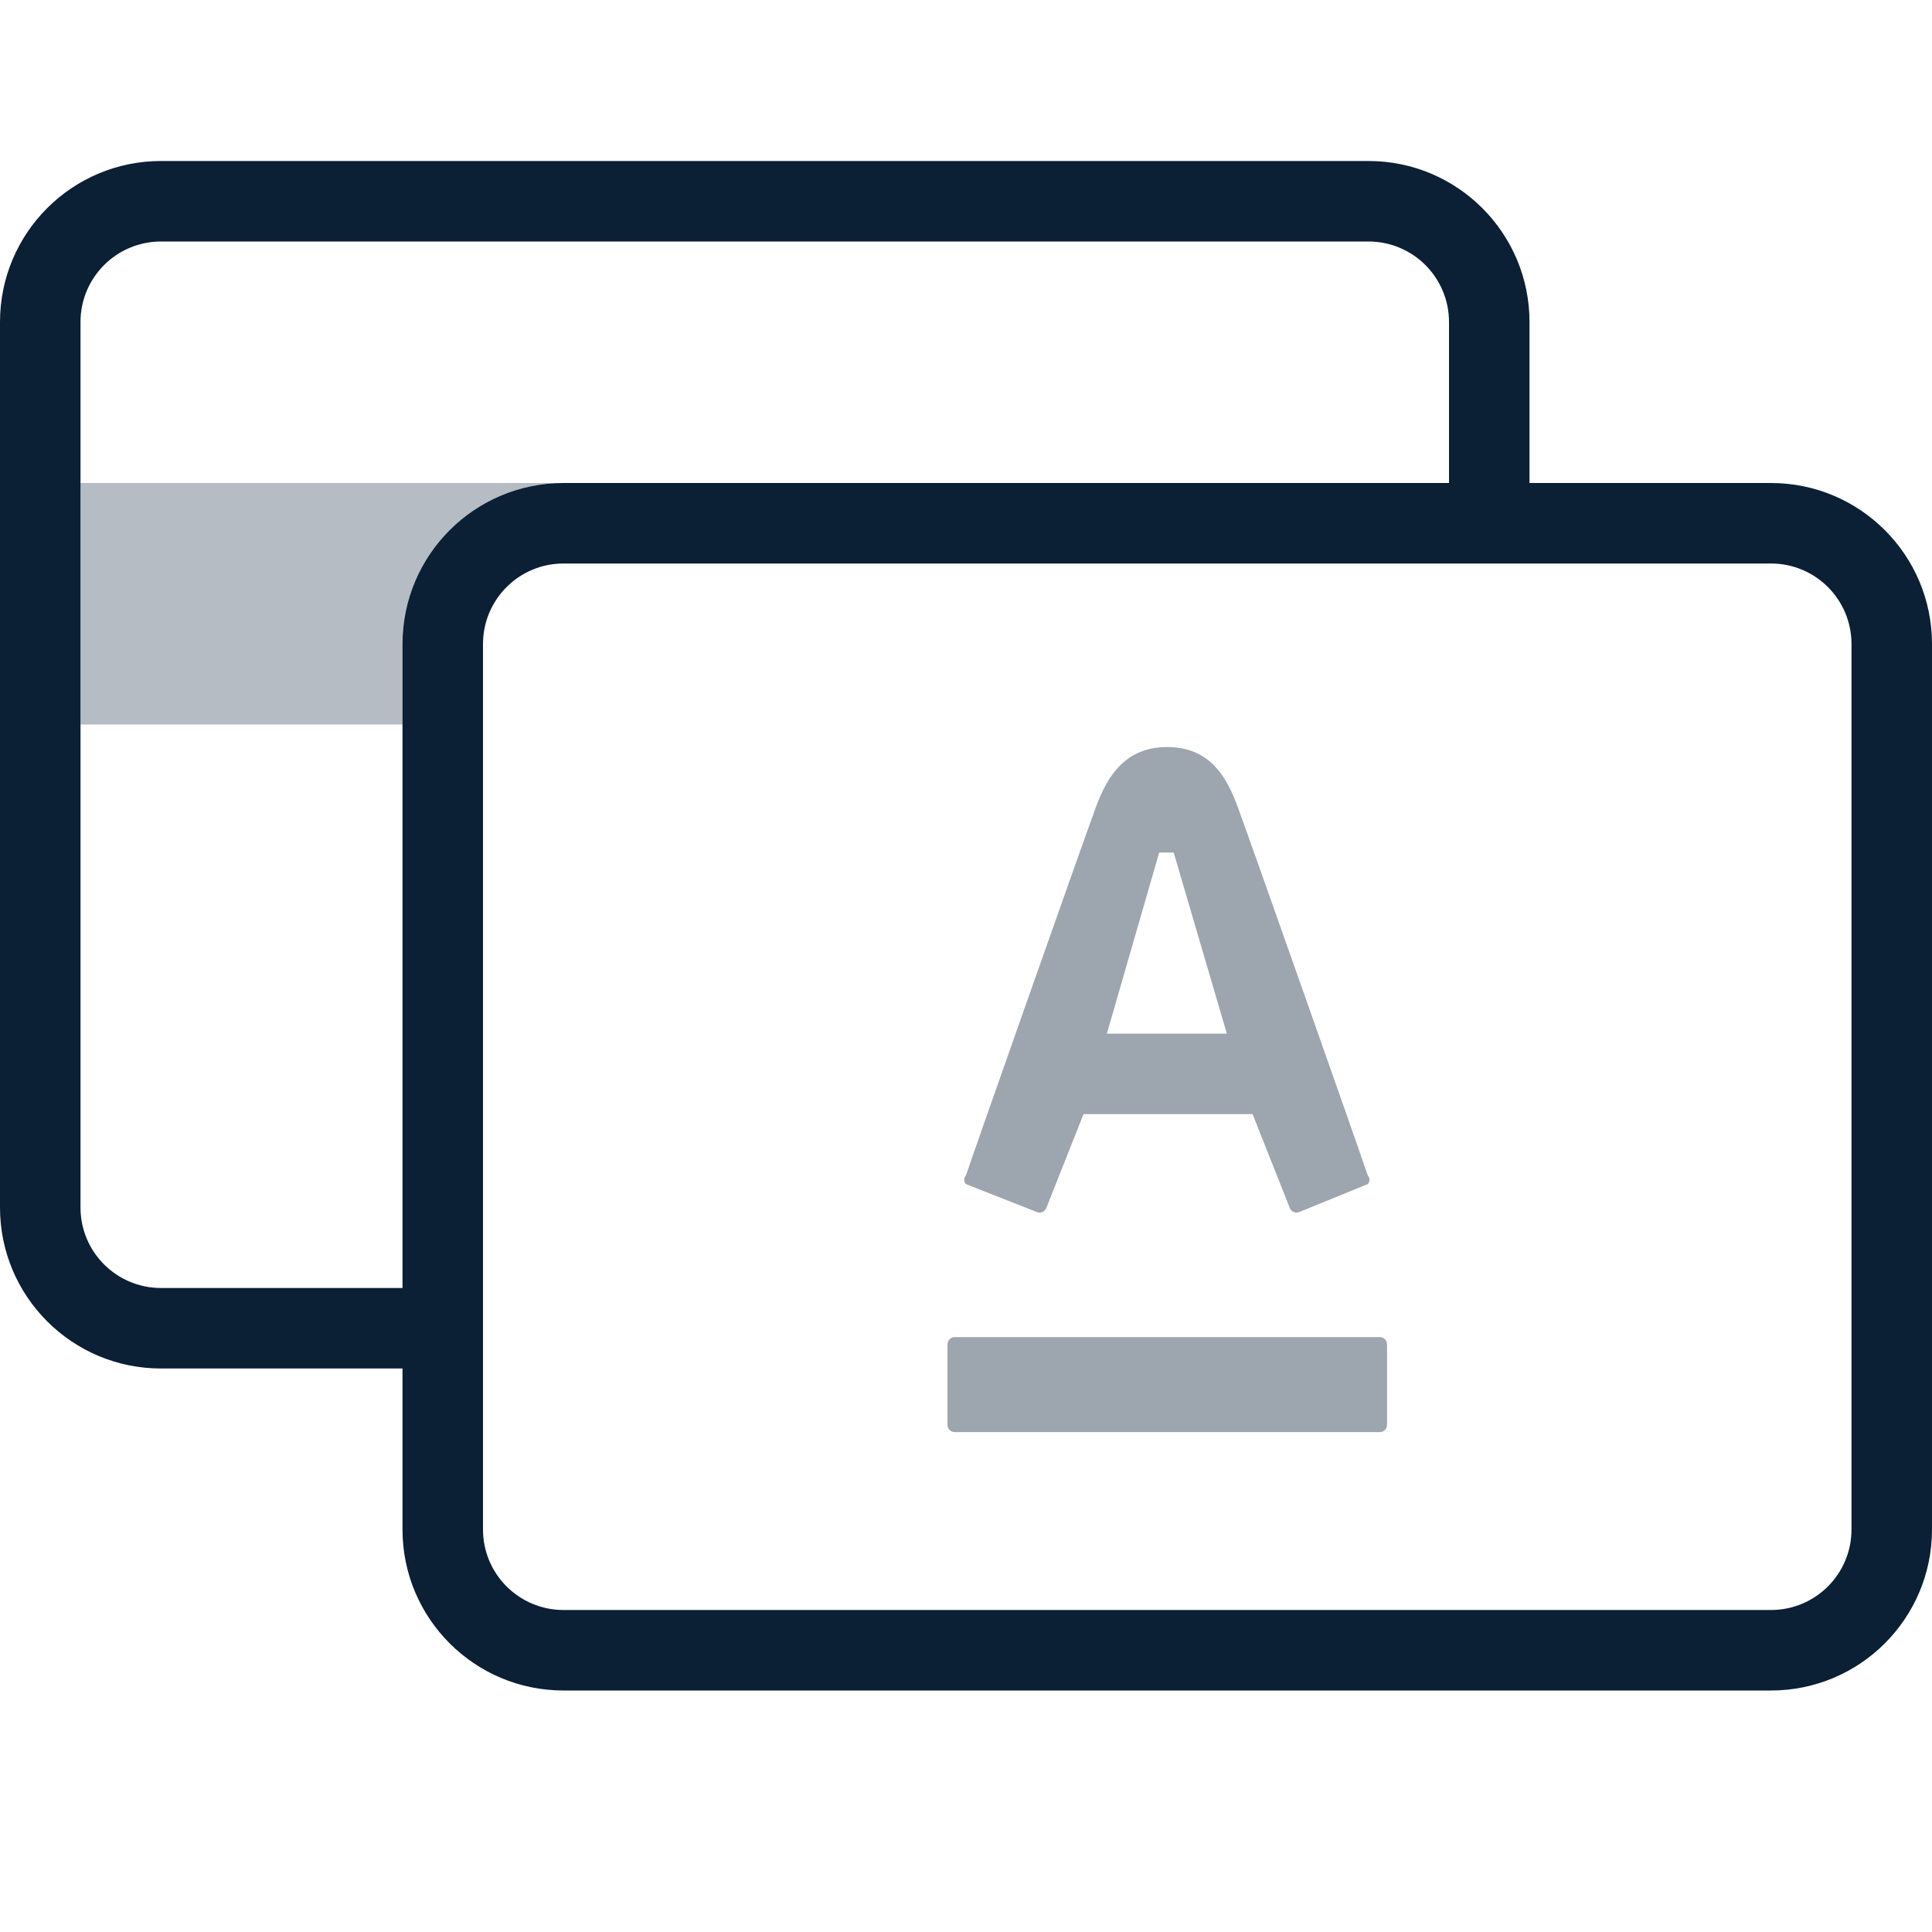
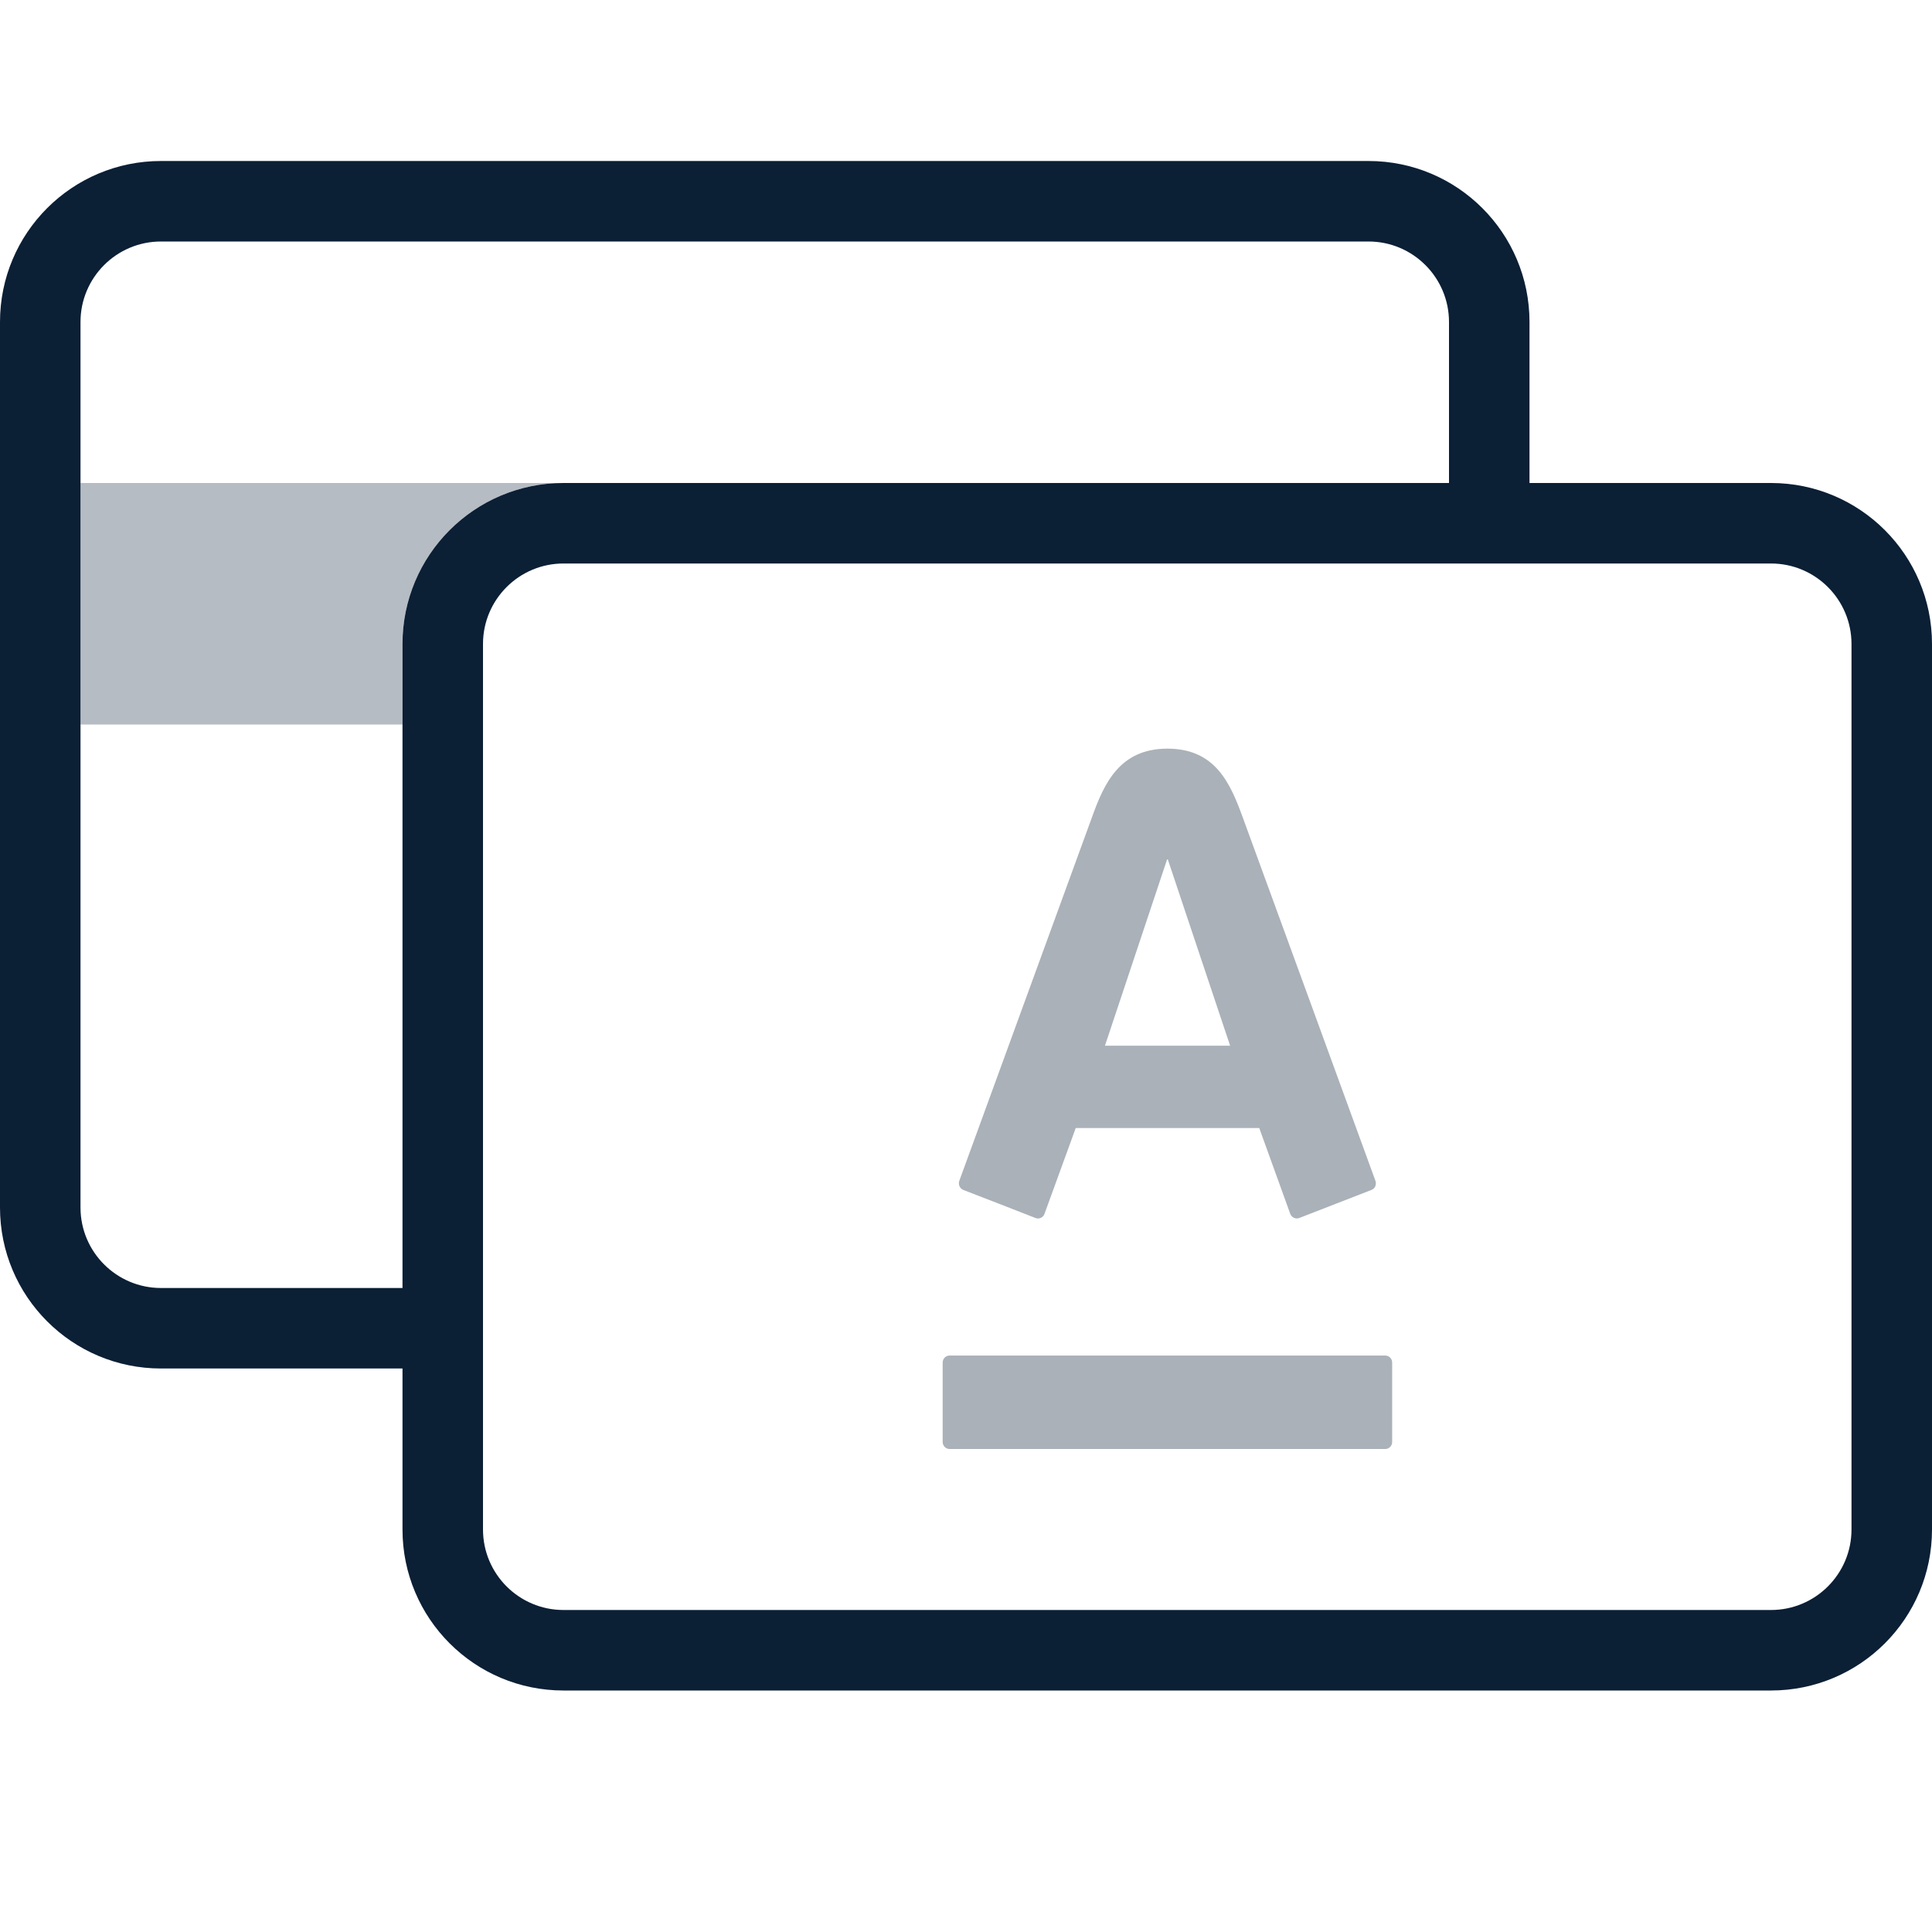
- <svg xmlns="http://www.w3.org/2000/svg" height="24" viewBox="0 0 24 24" width="24">
+ <svg xmlns="http://www.w3.org/2000/svg" width="24" height="24" viewBox="0 0 24 24" fill="none">
  <rect width="24" height="24" fill="none" />
-   <path d="M18 6V4A1 1 0 0 0 17 3H2A1 1 0 0 0 1 4v11a1 1 0 0 0 1 1H5V8A2 2 0 0 1 7 6Zm1 0h3a2 2 0 0 1 2 2v11a2 2 0 0 1 -2 2H7A2 2 0 0 1 5 19V17H2A2 2 0 0 1 0 15V4A2 2 0 0 1 2 2h15a2 2 0 0 1 2 2zM7 7A1 1 0 0 0 6 8v11a1 1 0 0 0 1 1h15a1 1 0 0 0 1 -1V8A1 1 0 0 0 22 7Z" fill="#0b1f35" />
-   <path d="M7 6A2 2 0 0 0 5 8V9H1V6Z" fill="#0b1f35" opacity=".3" />
-   <path d="M11.86 16.61h5.28a0.09 0.09 0 0 1 0.09 0.09v1a0.09 0.09 0 0 1 -0.08 0.09H11.86A0.09 0.09 0 0 1 11.77 17.7v-1a0.09 0.09 0 0 1 0.09 -0.09z" fill="#0b1f35" opacity=".4" />
-   <path d="M13.46 13.84L13 15a0.09 0.09 0 0 1 -0.11 0.06L12 14.71a0.08 0.08 0 0 1 0 -0.11c0.05 -0.16 1.5 -4.27 1.58 -4.48 0.14 -0.41 0.35 -0.84 0.92 -0.84 0.57 0 0.77 0.43 0.91 0.84 0.08 0.21 1.53 4.32 1.58 4.48a0.08 0.08 0 0 1 0 0.11l-0.86 0.35A0.09 0.09 0 0 1 16.02 15l-0.46 -1.16zm0.29 -1h1.49L14.58 10.59H14.4Z" fill="#0b1f35" opacity=".4" />
+   <path fill-rule="evenodd" clip-rule="evenodd" d="M2 0C0.895 0 0 0.895 0 2V13C0 14.105 0.895 15 2 15H5V17C5 18.105 5.895 19 7 19H22C23.105 19 24 18.105 24 17V6C24 4.895 23.105 4 22 4H19V2C19 0.895 18.105 0 17 0H2ZM2 1C1.448 1 1 1.448 1 2V13C1 13.552 1.448 14 2 14H5V6C5 4.895 5.895 4 7 4H18V2C18 1.448 17.552 1 17 1H2ZM7 5C6.448 5 6 5.448 6 6V17C6 17.552 6.448 18 7 18H22C22.552 18 23 17.552 23 17V6C23 5.448 22.552 5 22 5H7Z" transform="translate(0 2)" fill="#0B1F35" />
+   <path opacity="0.3" d="M6 0H0V3H4V2C4 0.895 4.895 0 6 0Z" transform="translate(1 6)" fill="#0B1F35" />
+   <path opacity="0.35" d="M2.792 0C3.384 0 3.571 0.424 3.726 0.849C3.792 1.029 5.331 5.241 5.376 5.368C5.389 5.403 5.381 5.462 5.326 5.482C5.272 5.503 4.472 5.814 4.428 5.831C4.384 5.847 4.334 5.823 4.318 5.779C4.302 5.735 3.97 4.817 3.933 4.713C3.823 4.713 1.763 4.713 1.653 4.713C1.616 4.816 1.281 5.737 1.265 5.779C1.25 5.821 1.202 5.849 1.155 5.831C1.109 5.812 0.305 5.5 0.257 5.482C0.212 5.464 0.191 5.413 0.207 5.368C0.263 5.21 1.779 1.065 1.856 0.849C2.006 0.431 2.2 0 2.792 0ZM0.086 7.539C0.039 7.539 0 7.578 0 7.627V8.612C0 8.661 0.039 8.7 0.086 8.7H5.498C5.546 8.7 5.584 8.661 5.584 8.612V7.627C5.584 7.578 5.546 7.539 5.498 7.539H0.086ZM2.788 1.376L2.016 3.69H3.571L2.797 1.376H2.788Z" transform="translate(11.71 9.3)" fill="#0B1F35" />
</svg>
